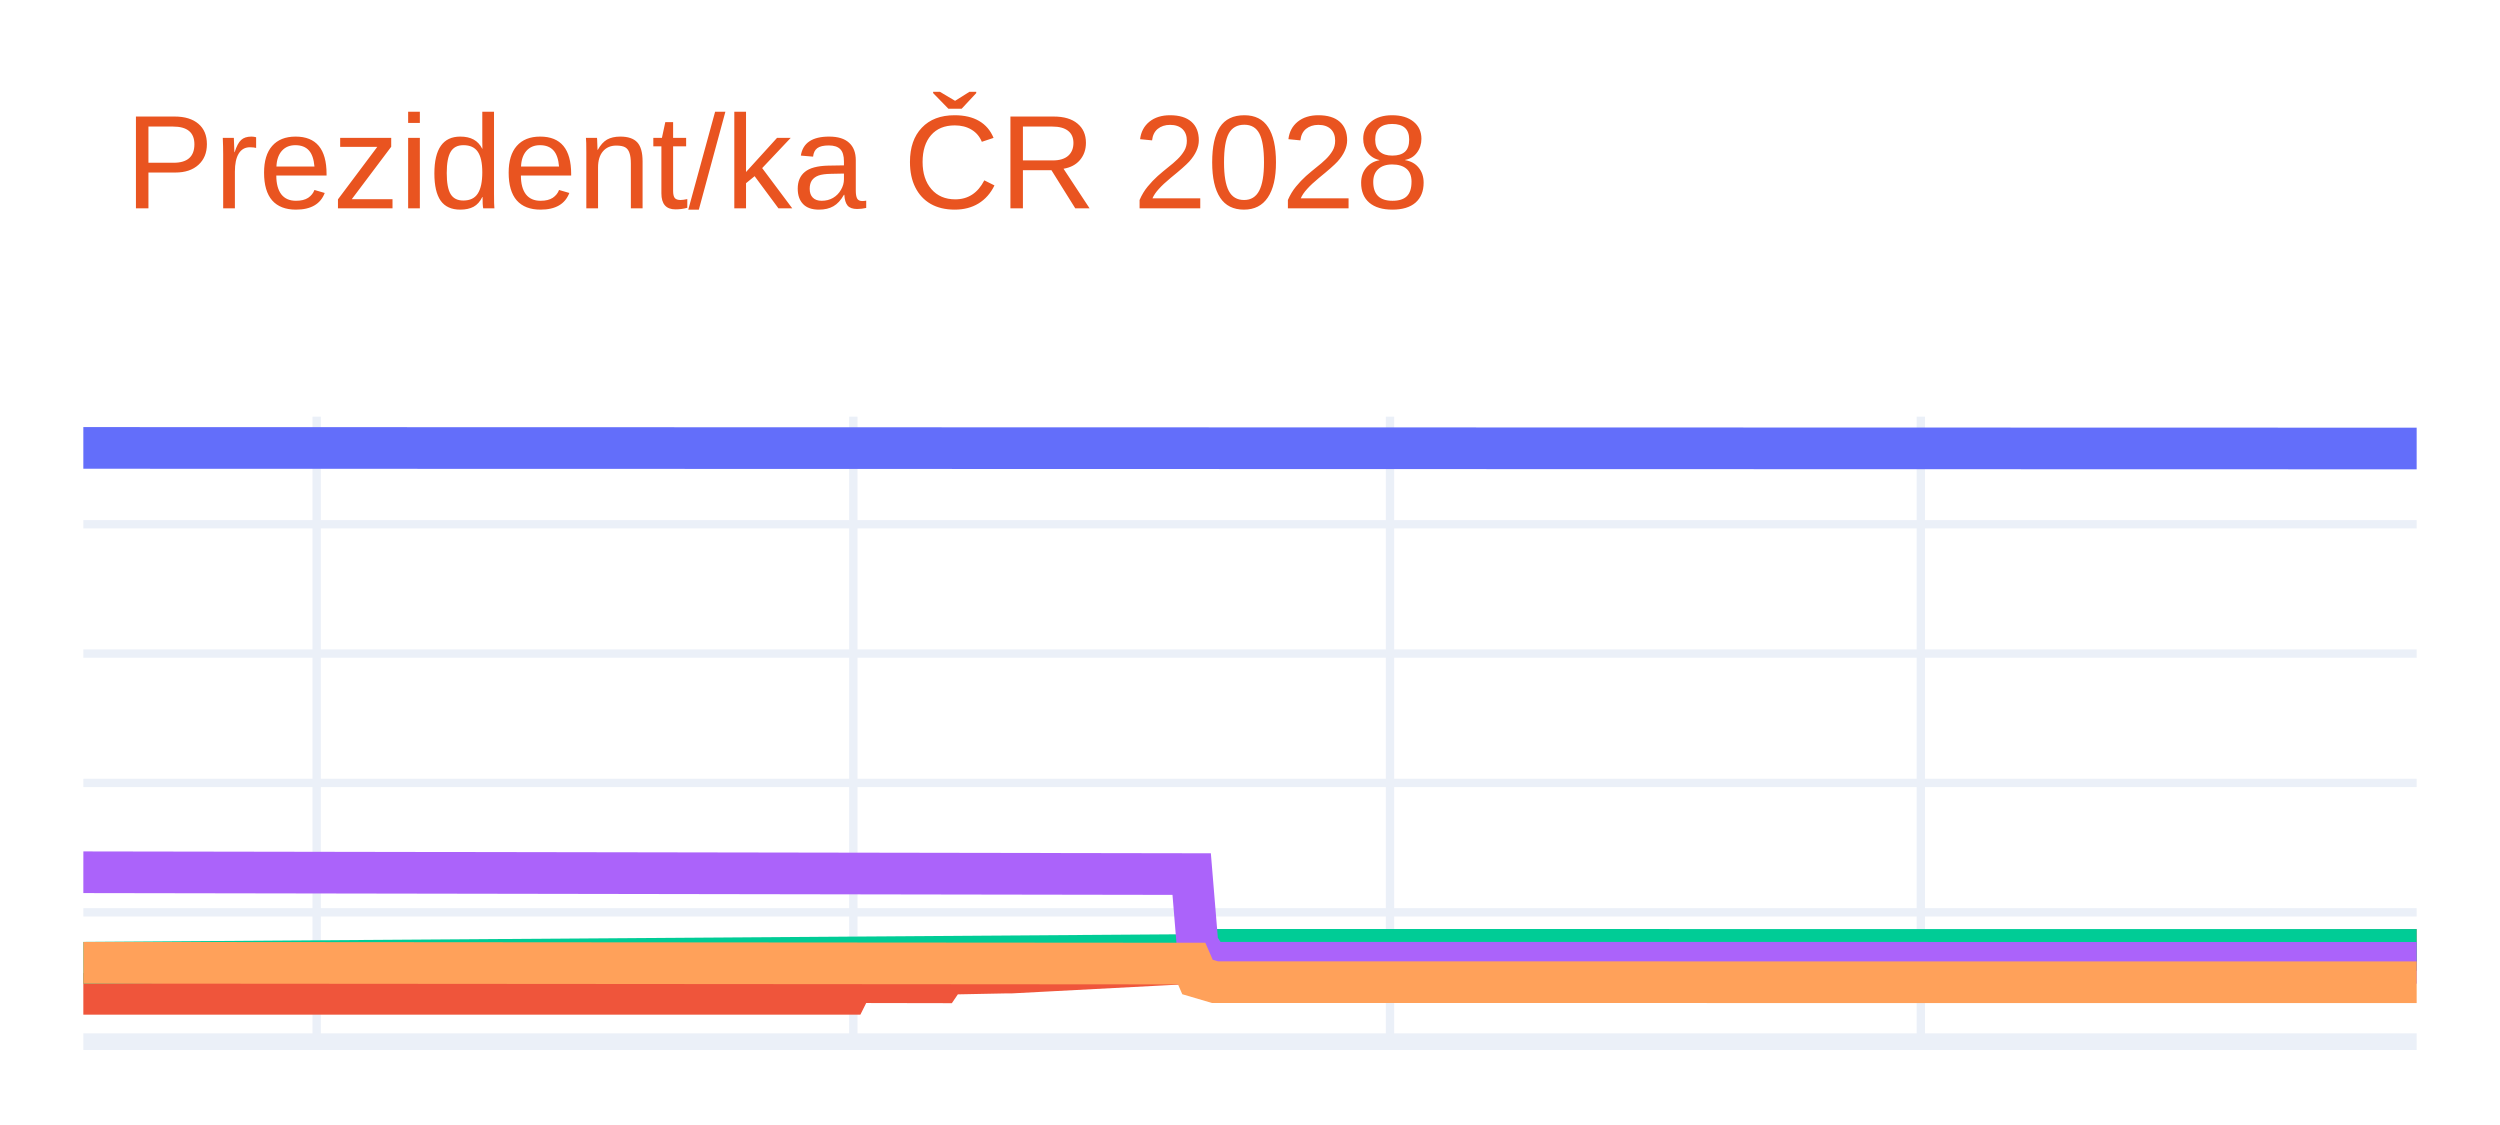
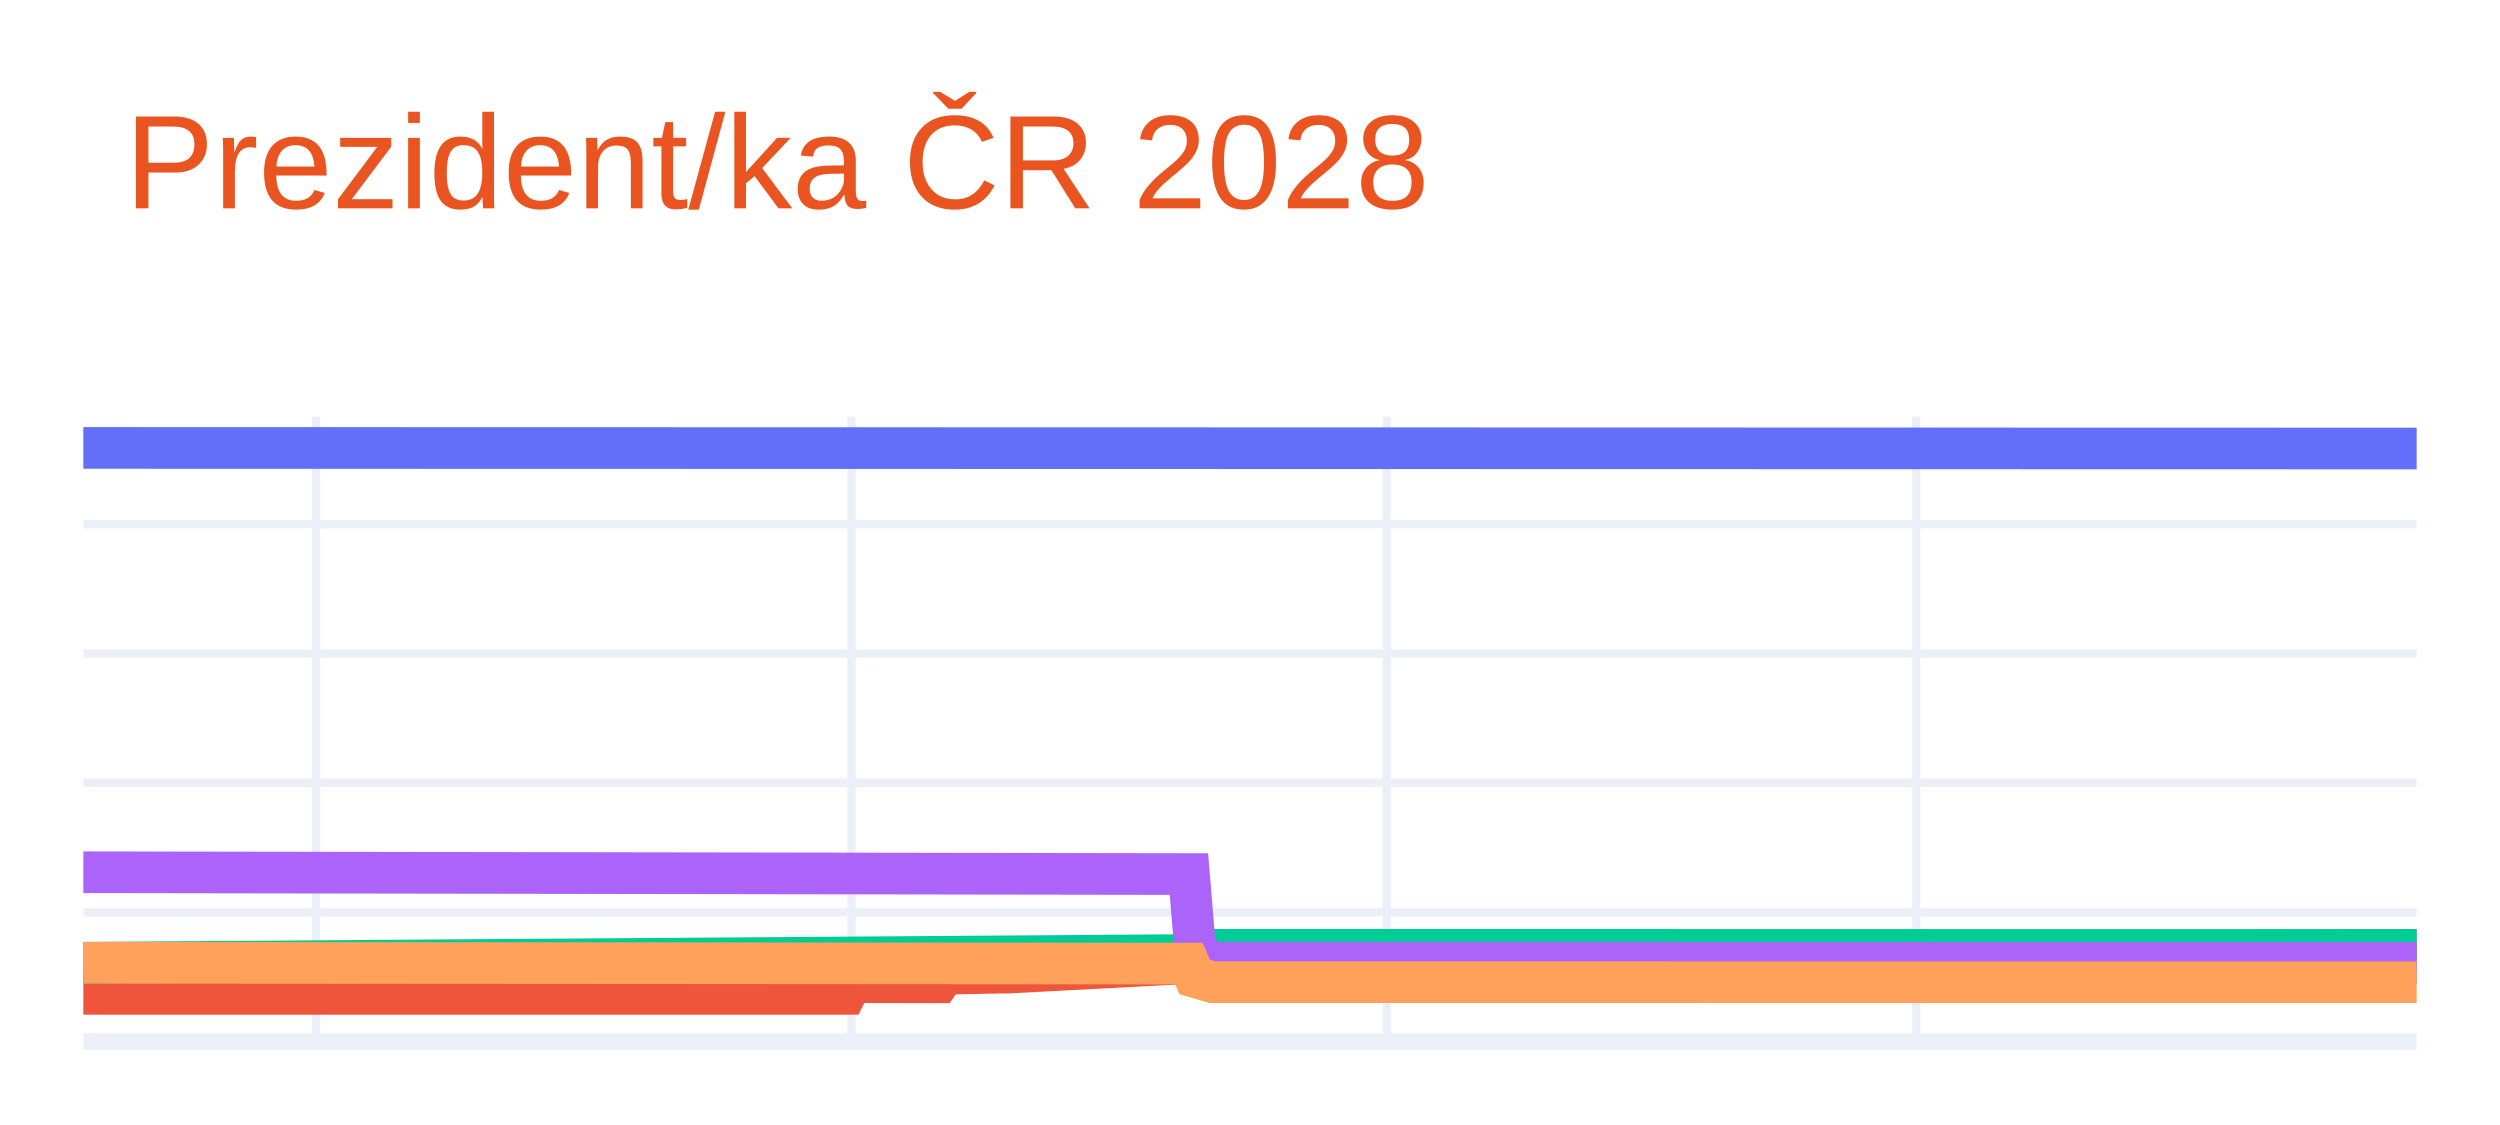
<svg xmlns="http://www.w3.org/2000/svg" class="main-svg" width="300" height="135" style="" viewBox="0 0 300 135">
  <rect x="0" y="0" width="300" height="135" style="fill: rgb(255, 255, 255); fill-opacity: 1;" />
-   <defs id="defs-912d4c">
+   <defs id="defs-2e9ce9">
    <g class="clips">
-       <clipPath id="clip912d4cxyplot" class="plotclip">
+       <clipPath id="clip2e9ce9xyplot" class="plotclip">
        <rect width="280" height="75" />
      </clipPath>
-       <clipPath class="axesclip" id="clip912d4cx">
+       <clipPath class="axesclip" id="clip2e9ce9x">
        <rect x="10" y="0" width="280" height="135" />
      </clipPath>
-       <clipPath class="axesclip" id="clip912d4cy">
+       <clipPath class="axesclip" id="clip2e9ce9y">
        <rect x="0" y="50" width="300" height="75" />
      </clipPath>
-       <clipPath class="axesclip" id="clip912d4cxy">
+       <clipPath class="axesclip" id="clip2e9ce9xy">
        <rect x="10" y="50" width="280" height="75" />
      </clipPath>
    </g>
    <g class="gradients" />
    <g class="patterns" />
  </defs>
  <g class="bglayer" />
  <g class="layer-below">
    <g class="imagelayer" />
    <g class="shapelayer" />
  </g>
  <g class="cartesianlayer">
    <g class="subplot xy">
      <g class="layer-subplot">
        <g class="shapelayer" />
        <g class="imagelayer" />
      </g>
      <g class="minor-gridlayer">
        <g class="x" />
        <g class="y" />
      </g>
      <g class="gridlayer">
        <g class="x">
-           <path class="xgrid crisp" transform="translate(38,0)" d="M0,50v75" style="stroke: rgb(235, 240, 248); stroke-opacity: 1; stroke-width: 1px;" />
-           <path class="xgrid crisp" transform="translate(102.4,0)" d="M0,50v75" style="stroke: rgb(235, 240, 248); stroke-opacity: 1; stroke-width: 1px;" />
-           <path class="xgrid crisp" transform="translate(166.8,0)" d="M0,50v75" style="stroke: rgb(235, 240, 248); stroke-opacity: 1; stroke-width: 1px;" />
-           <path class="xgrid crisp" transform="translate(230.5,0)" d="M0,50v75" style="stroke: rgb(235, 240, 248); stroke-opacity: 1; stroke-width: 1px;" />
+           <path class="xgrid crisp" transform="translate(37.93,0)" d="M0,50v75" style="stroke: rgb(235, 240, 248); stroke-opacity: 1; stroke-width: 1px;" />
+           <path class="xgrid crisp" transform="translate(102.17,0)" d="M0,50v75" style="stroke: rgb(235, 240, 248); stroke-opacity: 1; stroke-width: 1px;" />
+           <path class="xgrid crisp" transform="translate(166.41,0)" d="M0,50v75" style="stroke: rgb(235, 240, 248); stroke-opacity: 1; stroke-width: 1px;" />
+           <path class="xgrid crisp" transform="translate(229.95,0)" d="M0,50v75" style="stroke: rgb(235, 240, 248); stroke-opacity: 1; stroke-width: 1px;" />
        </g>
        <g class="y">
          <path class="ygrid crisp" transform="translate(0,109.48)" d="M10,0h280" style="stroke: rgb(235, 240, 248); stroke-opacity: 1; stroke-width: 1px;" />
          <path class="ygrid crisp" transform="translate(0,93.95)" d="M10,0h280" style="stroke: rgb(235, 240, 248); stroke-opacity: 1; stroke-width: 1px;" />
          <path class="ygrid crisp" transform="translate(0,78.43)" d="M10,0h280" style="stroke: rgb(235, 240, 248); stroke-opacity: 1; stroke-width: 1px;" />
          <path class="ygrid crisp" transform="translate(0,62.91)" d="M10,0h280" style="stroke: rgb(235, 240, 248); stroke-opacity: 1; stroke-width: 1px;" />
        </g>
      </g>
      <g class="zerolinelayer">
        <path class="yzl zl crisp" transform="translate(0,125)" d="M10,0h280" style="stroke: rgb(235, 240, 248); stroke-opacity: 1; stroke-width: 2px;" />
      </g>
      <g class="layer-between">
        <g class="shapelayer" />
        <g class="imagelayer" />
      </g>
      <path class="xlines-below" />
      <path class="ylines-below" />
      <g class="overlines-below" />
      <g class="xaxislayer-below" />
      <g class="yaxislayer-below" />
      <g class="overaxes-below" />
-       <g class="plot" transform="translate(10,50)" clip-path="url(#clip912d4cxyplot)">
+       <g class="plot" transform="translate(10,50)" clip-path="url(#clip2e9ce9xyplot)">
        <g class="scatterlayer mlayer">
-           <g class="trace scatter tracef9e5a3" style="stroke-miterlimit: 2; opacity: 1;">
+           <g class="trace scatter tracec8e105" style="stroke-miterlimit: 2; opacity: 1;">
            <g class="fills" />
            <g class="errorbars" />
            <g class="lines">
              <path class="js-line" d="M0,3.75L280,3.82" style="vector-effect: none; fill: none; stroke: rgb(99, 110, 250); stroke-opacity: 1; stroke-width: 5px; opacity: 1;" />
            </g>
            <g class="points" />
            <g class="text" />
          </g>
-           <g class="trace scatter trace2380cb" style="stroke-miterlimit: 2; opacity: 1;">
+           <g class="trace scatter tracedce970" style="stroke-miterlimit: 2; opacity: 1;">
            <g class="fills" />
            <g class="errorbars" />
            <g class="lines">
-               <path class="js-line" d="M0,69.26L91.7,69.26L92.4,67.86L102.9,67.88L103.6,66.85L110.6,66.71L111.3,66.71L133.7,65.53L134.4,64.75L280,63.99" style="vector-effect: none; fill: none; stroke: rgb(239, 85, 59); stroke-opacity: 1; stroke-width: 5px; opacity: 1;" />
+               <path class="js-line" d="M0,69.26L91.47,69.26L92.17,67.86L102.64,67.88L103.34,66.85L110.32,66.71L111.02,66.71L133.37,65.53L134.06,64.75L280,63.99" style="vector-effect: none; fill: none; stroke: rgb(239, 85, 59); stroke-opacity: 1; stroke-width: 5px; opacity: 1;" />
            </g>
            <g class="points" />
            <g class="text" />
          </g>
-           <g class="trace scatter trace9c1d9c" style="stroke-miterlimit: 2; opacity: 1;">
+           <g class="trace scatter trace935863" style="stroke-miterlimit: 2; opacity: 1;">
            <g class="fills" />
            <g class="errorbars" />
            <g class="lines">
-               <path class="js-line" d="M0,65.53L133.7,64.6L134.4,63.98L280,63.99" style="vector-effect: none; fill: none; stroke: rgb(0, 204, 150); stroke-opacity: 1; stroke-width: 5px; opacity: 1;" />
+               <path class="js-line" d="M0,65.53L133.37,64.6L134.06,63.98L280,63.99" style="vector-effect: none; fill: none; stroke: rgb(0, 204, 150); stroke-opacity: 1; stroke-width: 5px; opacity: 1;" />
            </g>
            <g class="points" />
            <g class="text" />
          </g>
-           <g class="trace scatter trace09bc52" style="stroke-miterlimit: 2; opacity: 1;">
+           <g class="trace scatter trace3e8eba" style="stroke-miterlimit: 2; opacity: 1;">
            <g class="fills" />
            <g class="errorbars" />
            <g class="lines">
-               <path class="js-line" d="M0,54.67L133,54.89L133.7,63.36L135.1,65.53L135.8,65.53L280,65.54" style="vector-effect: none; fill: none; stroke: rgb(171, 99, 250); stroke-opacity: 1; stroke-width: 5px; opacity: 1;" />
+               <path class="js-line" d="M0,54.67L132.67,54.89L133.37,63.36L134.76,65.53L135.46,65.53L280,65.54" style="vector-effect: none; fill: none; stroke: rgb(171, 99, 250); stroke-opacity: 1; stroke-width: 5px; opacity: 1;" />
            </g>
            <g class="points" />
            <g class="text" />
          </g>
-           <g class="trace scatter tracede4f90" style="stroke-miterlimit: 2; opacity: 1;">
+           <g class="trace scatter trace0bc7cf" style="stroke-miterlimit: 2; opacity: 1;">
            <g class="fills" />
            <g class="errorbars" />
            <g class="lines">
-               <path class="js-line" d="M0,65.53L133,65.63L133.7,67.24L135.8,67.86L136.5,67.86L280,67.87" style="vector-effect: none; fill: none; stroke: rgb(255, 161, 90); stroke-opacity: 1; stroke-width: 5px; opacity: 1;" />
+               <path class="js-line" d="M0,65.53L132.67,65.63L133.37,67.24L135.46,67.86L136.16,67.86L280,67.87" style="vector-effect: none; fill: none; stroke: rgb(255, 161, 90); stroke-opacity: 1; stroke-width: 5px; opacity: 1;" />
            </g>
            <g class="points" />
            <g class="text" />
          </g>
        </g>
      </g>
      <g class="overplot" />
      <path class="xlines-above crisp" d="M0,0" style="fill: none;" />
      <path class="ylines-above crisp" d="M0,0" style="fill: none;" />
      <g class="overlines-above" />
      <g class="xaxislayer-above" />
      <g class="yaxislayer-above" />
      <g class="overaxes-above" />
    </g>
  </g>
  <g class="polarlayer" />
  <g class="smithlayer" />
  <g class="ternarylayer" />
  <g class="geolayer" />
  <g class="funnelarealayer" />
  <g class="pielayer" />
  <g class="iciclelayer" />
  <g class="treemaplayer" />
  <g class="sunburstlayer" />
  <g class="glimages" />
-   <defs id="topdefs-912d4c">
+   <defs id="topdefs-2e9ce9">
    <g class="clips" />
  </defs>
  <g class="layer-above">
    <g class="imagelayer" />
    <g class="shapelayer" />
  </g>
  <g class="infolayer">
    <g class="g-gtitle">
      <text class="gtitle" x="15" y="25" text-anchor="start" dy="0em" style="font-family: Ubuntu, verdana, arial, sans-serif; font-size: 16px; fill: rgb(233, 84, 32); opacity: 1; white-space: pre;">Prezident/ka ČR 2028</text>
    </g>
    <g class="g-xtitle" />
    <g class="g-ytitle" />
  </g>
</svg>
